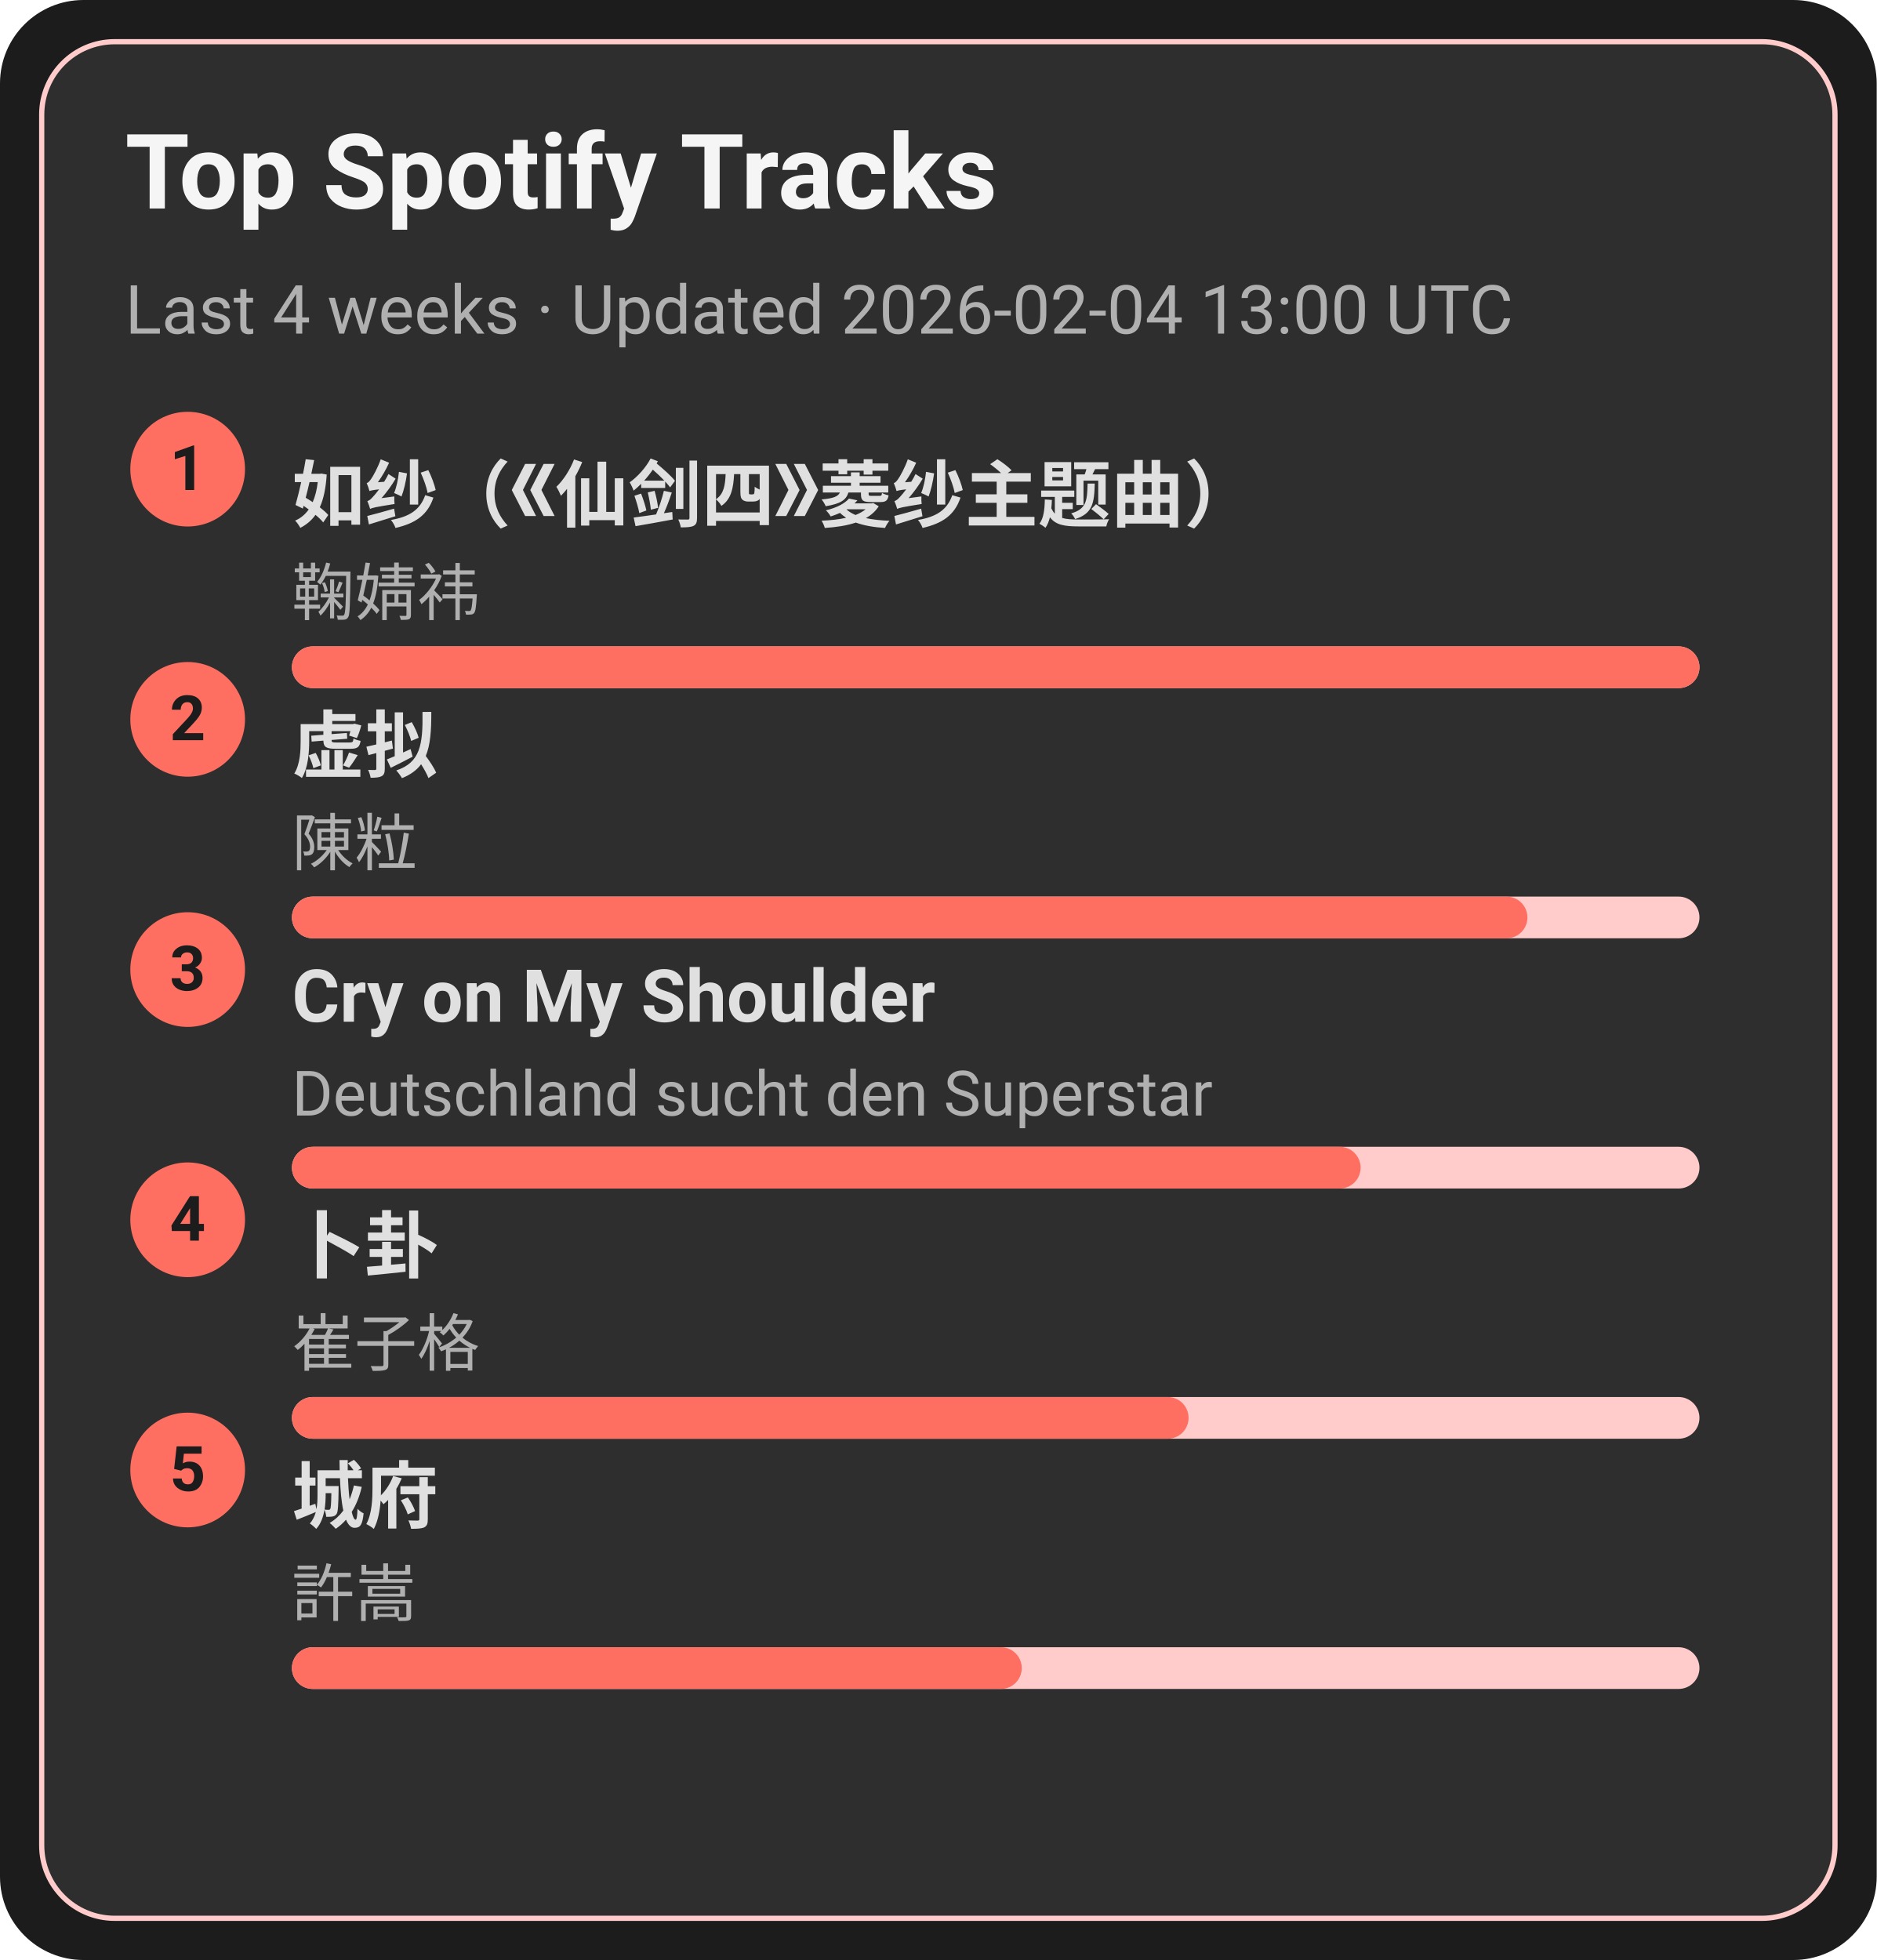
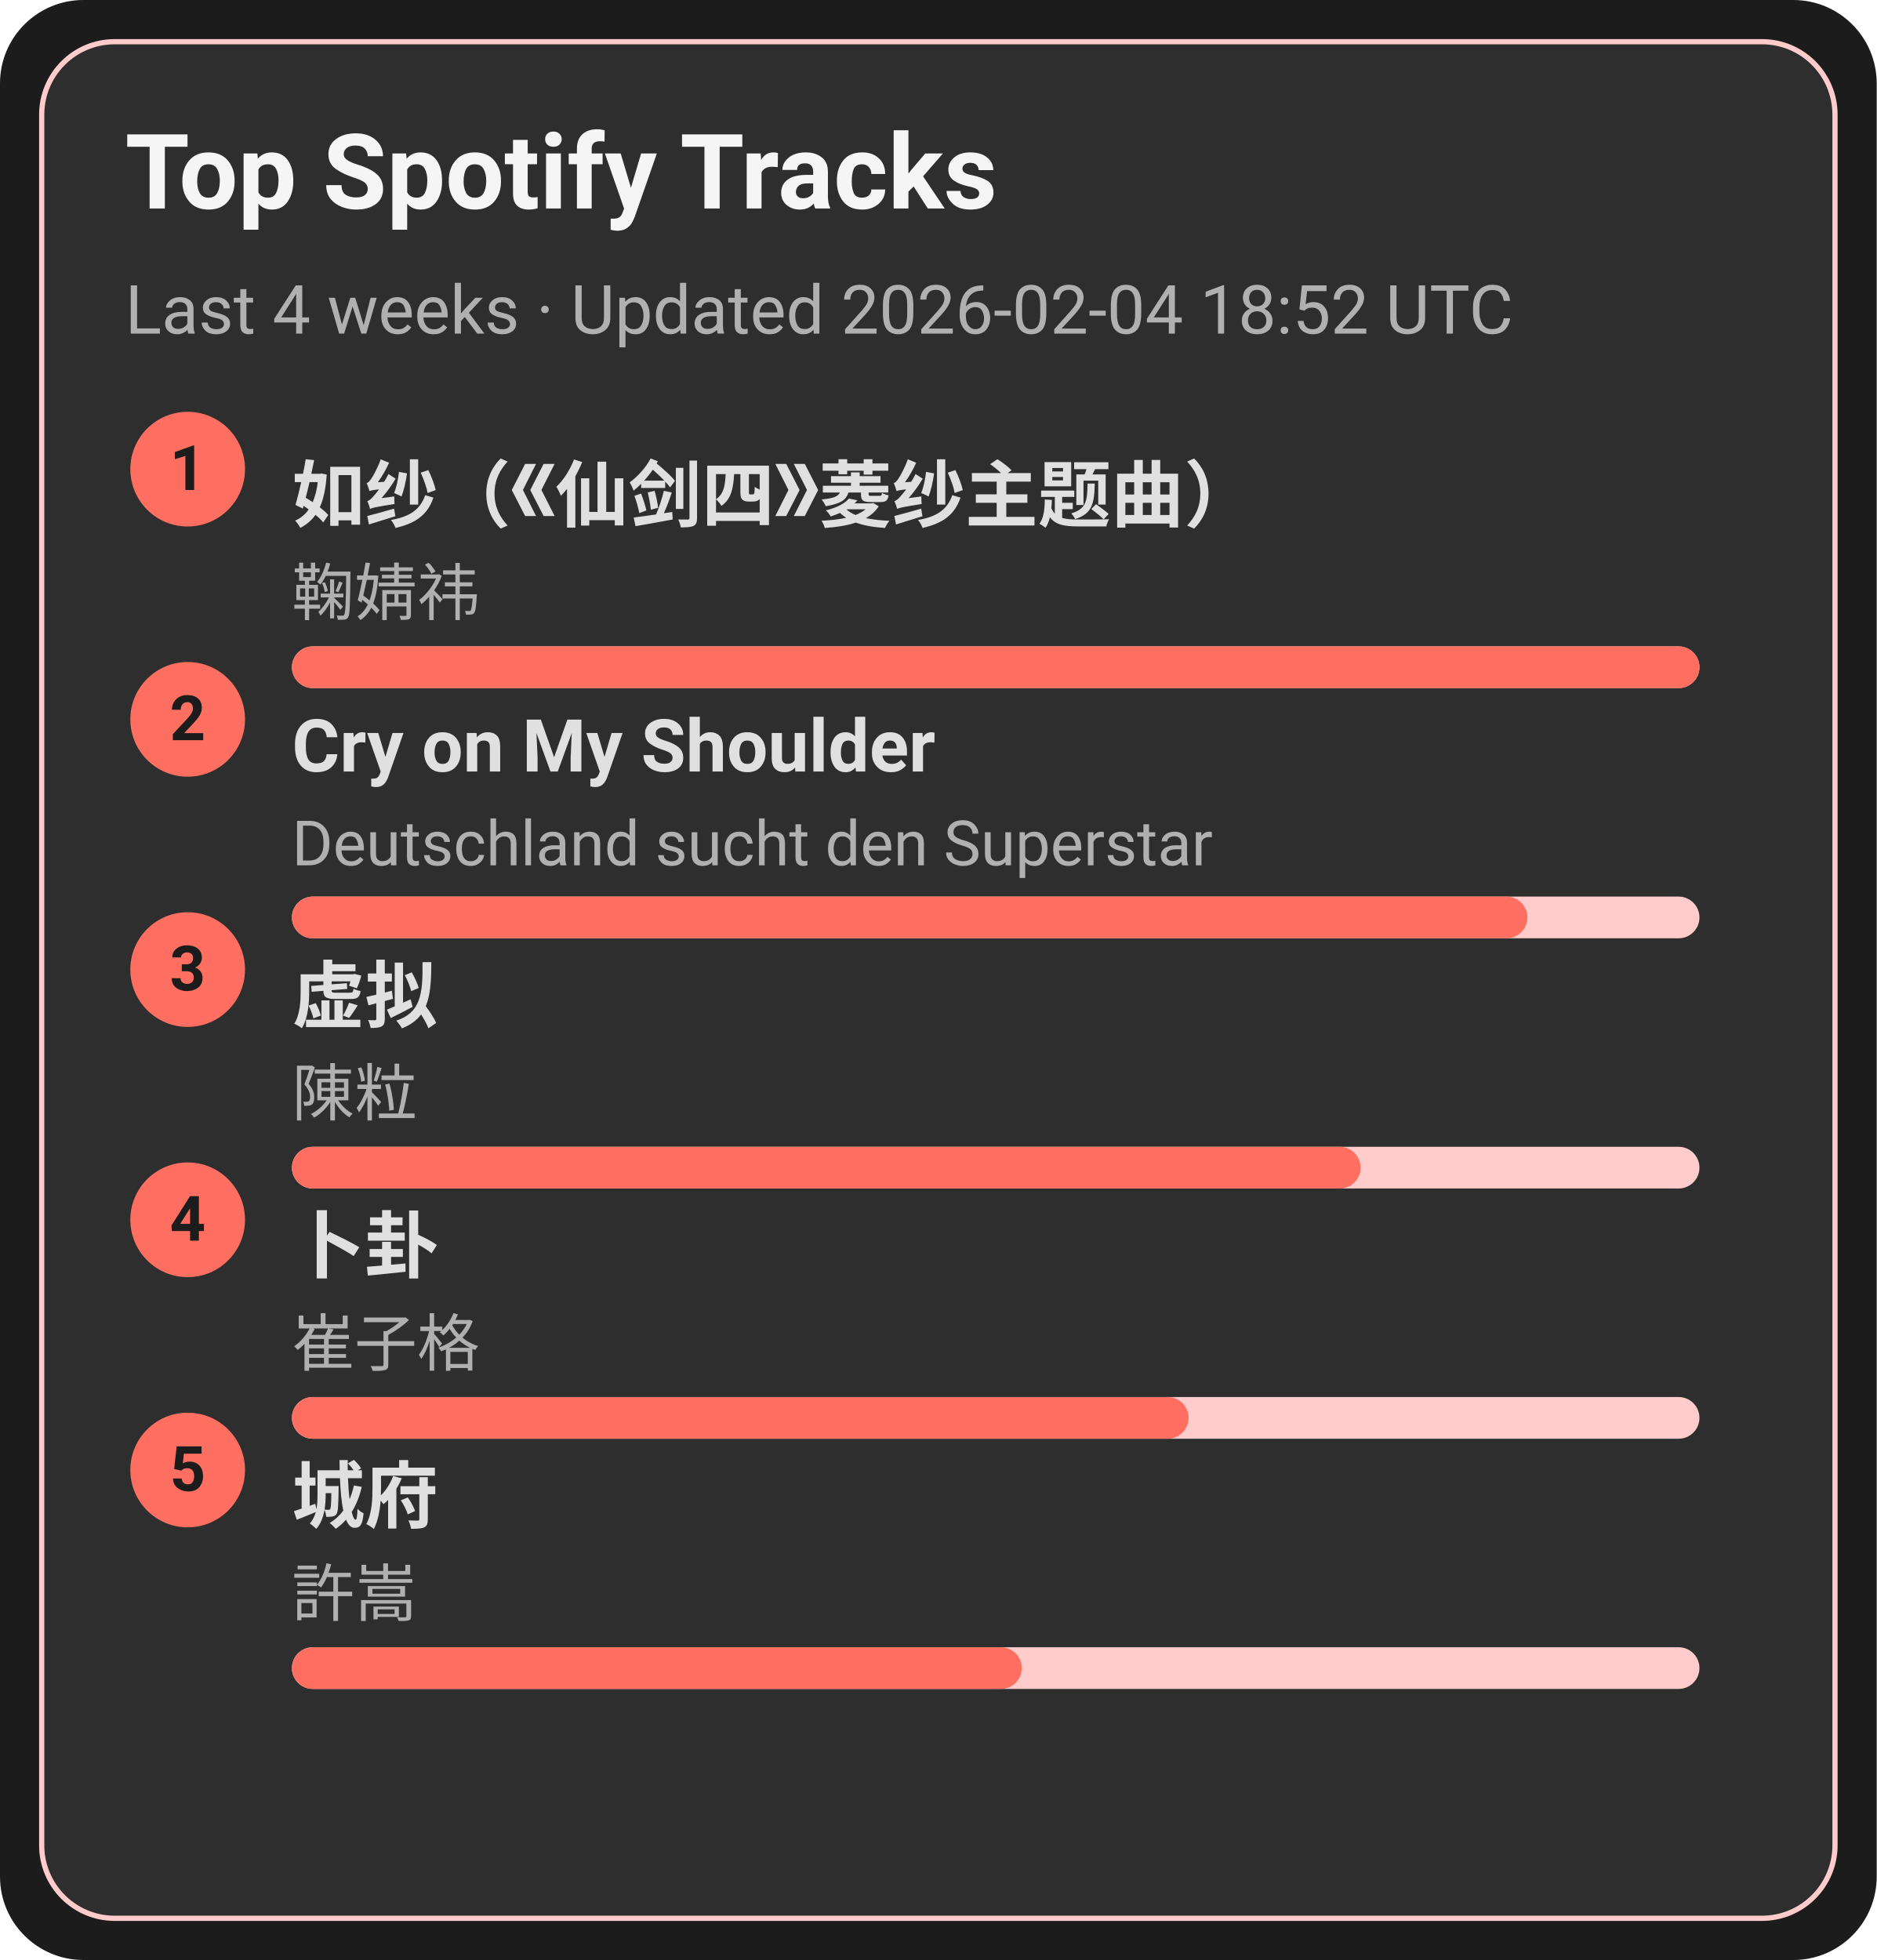
<svg xmlns="http://www.w3.org/2000/svg" width="360" height="376" viewBox="0 0 360 376">
  <style>text{font-family:-apple-system,BlinkMacSystemFont,Segoe UI,Roboto,Ubuntu,Helvetica Neue,Arial,Noto Sans,sans-serif}</style>
  <rect width="360" height="376" rx="16" fill="#1c1c1c" />
  <rect x="8" y="8" width="344" height="360" rx="14" fill="#2e2e2e" stroke="#ffcccb" />
  <text x="24" y="40" font-size="20" fill="#f5f5f5" font-weight="600">Top Spotify Tracks</text>
-   <text x="24" y="64" font-size="13" fill="#b0b0b0">Last 4 weeks · Updated 2026-02-04 13:00 UTC</text>
+   <text x="24" y="64" font-size="13" fill="#b0b0b0">Last 4 weeks · Updated 2026-02-04 18:52 UTC</text>
  <circle cx="36" cy="90" r="11" fill="#ff6f61" />
  <text x="36" y="94" text-anchor="middle" font-size="12" fill="#1c1c1c" font-weight="700">1</text>
  <a href="https://open.spotify.com/track/69FUNgvEVkNbHq43lgvdme" target="_blank" rel="noopener noreferrer">
    <text x="56" y="100" font-size="14" fill="#e0e0e0" font-weight="600">如纱（《仙剑四》菱纱主题曲）</text>
  </a>
  <text x="56" y="118" font-size="12" fill="#b0b0b0">鞠婧祎</text>
  <rect x="56" y="124" width="270" height="8" rx="4" fill="#ffcccb" />
  <rect x="56" y="124" width="270" height="8" rx="4" fill="#ff6f61" />
  <circle cx="36" cy="138" r="11" fill="#ff6f61" />
  <text x="36" y="142" text-anchor="middle" font-size="12" fill="#1c1c1c" font-weight="700">2</text>
-   <a href="https://open.spotify.com/track/5l9sg05BhpfsdLfRvjGsAf" target="_blank" rel="noopener noreferrer">
-     <text x="56" y="148" font-size="14" fill="#e0e0e0" font-weight="600">虚拟</text>
+   <a href="https://open.spotify.com/track/6usmG2MoD0C0Lc2pNgCVWV" target="_blank" rel="noopener noreferrer">
+     <text x="56" y="148" font-size="14" fill="#e0e0e0" font-weight="600">Cry on My Shoulder</text>
  </a>
-   <text x="56" y="166" font-size="12" fill="#b0b0b0">陳粒</text>
+   <text x="56" y="166" font-size="12" fill="#b0b0b0">Deutschland sucht den Superstar</text>
  <rect x="56" y="172" width="270" height="8" rx="4" fill="#ffcccb" />
  <rect x="56" y="172" width="237" height="8" rx="4" fill="#ff6f61" />
  <circle cx="36" cy="186" r="11" fill="#ff6f61" />
  <text x="36" y="190" text-anchor="middle" font-size="12" fill="#1c1c1c" font-weight="700">3</text>
-   <a href="https://open.spotify.com/track/6usmG2MoD0C0Lc2pNgCVWV" target="_blank" rel="noopener noreferrer">
-     <text x="56" y="196" font-size="14" fill="#e0e0e0" font-weight="600">Cry on My Shoulder</text>
+   <a href="https://open.spotify.com/track/5l9sg05BhpfsdLfRvjGsAf" target="_blank" rel="noopener noreferrer">
+     <text x="56" y="196" font-size="14" fill="#e0e0e0" font-weight="600">虚拟</text>
  </a>
-   <text x="56" y="214" font-size="12" fill="#b0b0b0">Deutschland sucht den Superstar</text>
+   <text x="56" y="214" font-size="12" fill="#b0b0b0">陳粒</text>
  <rect x="56" y="220" width="270" height="8" rx="4" fill="#ffcccb" />
  <rect x="56" y="220" width="205" height="8" rx="4" fill="#ff6f61" />
  <circle cx="36" cy="234" r="11" fill="#ff6f61" />
  <text x="36" y="238" text-anchor="middle" font-size="12" fill="#1c1c1c" font-weight="700">4</text>
  <a href="https://open.spotify.com/track/4ToeYifpQaikbYa7krOD6s" target="_blank" rel="noopener noreferrer">
    <text x="56" y="244" font-size="14" fill="#e0e0e0" font-weight="600">卜卦</text>
  </a>
  <text x="56" y="262" font-size="12" fill="#b0b0b0">崔子格</text>
  <rect x="56" y="268" width="270" height="8" rx="4" fill="#ffcccb" />
  <rect x="56" y="268" width="172" height="8" rx="4" fill="#ff6f61" />
  <circle cx="36" cy="282" r="11" fill="#ff6f61" />
  <text x="36" y="286" text-anchor="middle" font-size="12" fill="#1c1c1c" font-weight="700">5</text>
  <a href="https://open.spotify.com/track/4AmlSf7hye0QVpnHCcEoEw" target="_blank" rel="noopener noreferrer">
    <text x="56" y="292" font-size="14" fill="#e0e0e0" font-weight="600">城府</text>
  </a>
  <text x="56" y="310" font-size="12" fill="#b0b0b0">許嵩</text>
  <rect x="56" y="316" width="270" height="8" rx="4" fill="#ffcccb" />
  <rect x="56" y="316" width="140" height="8" rx="4" fill="#ff6f61" />
</svg>
